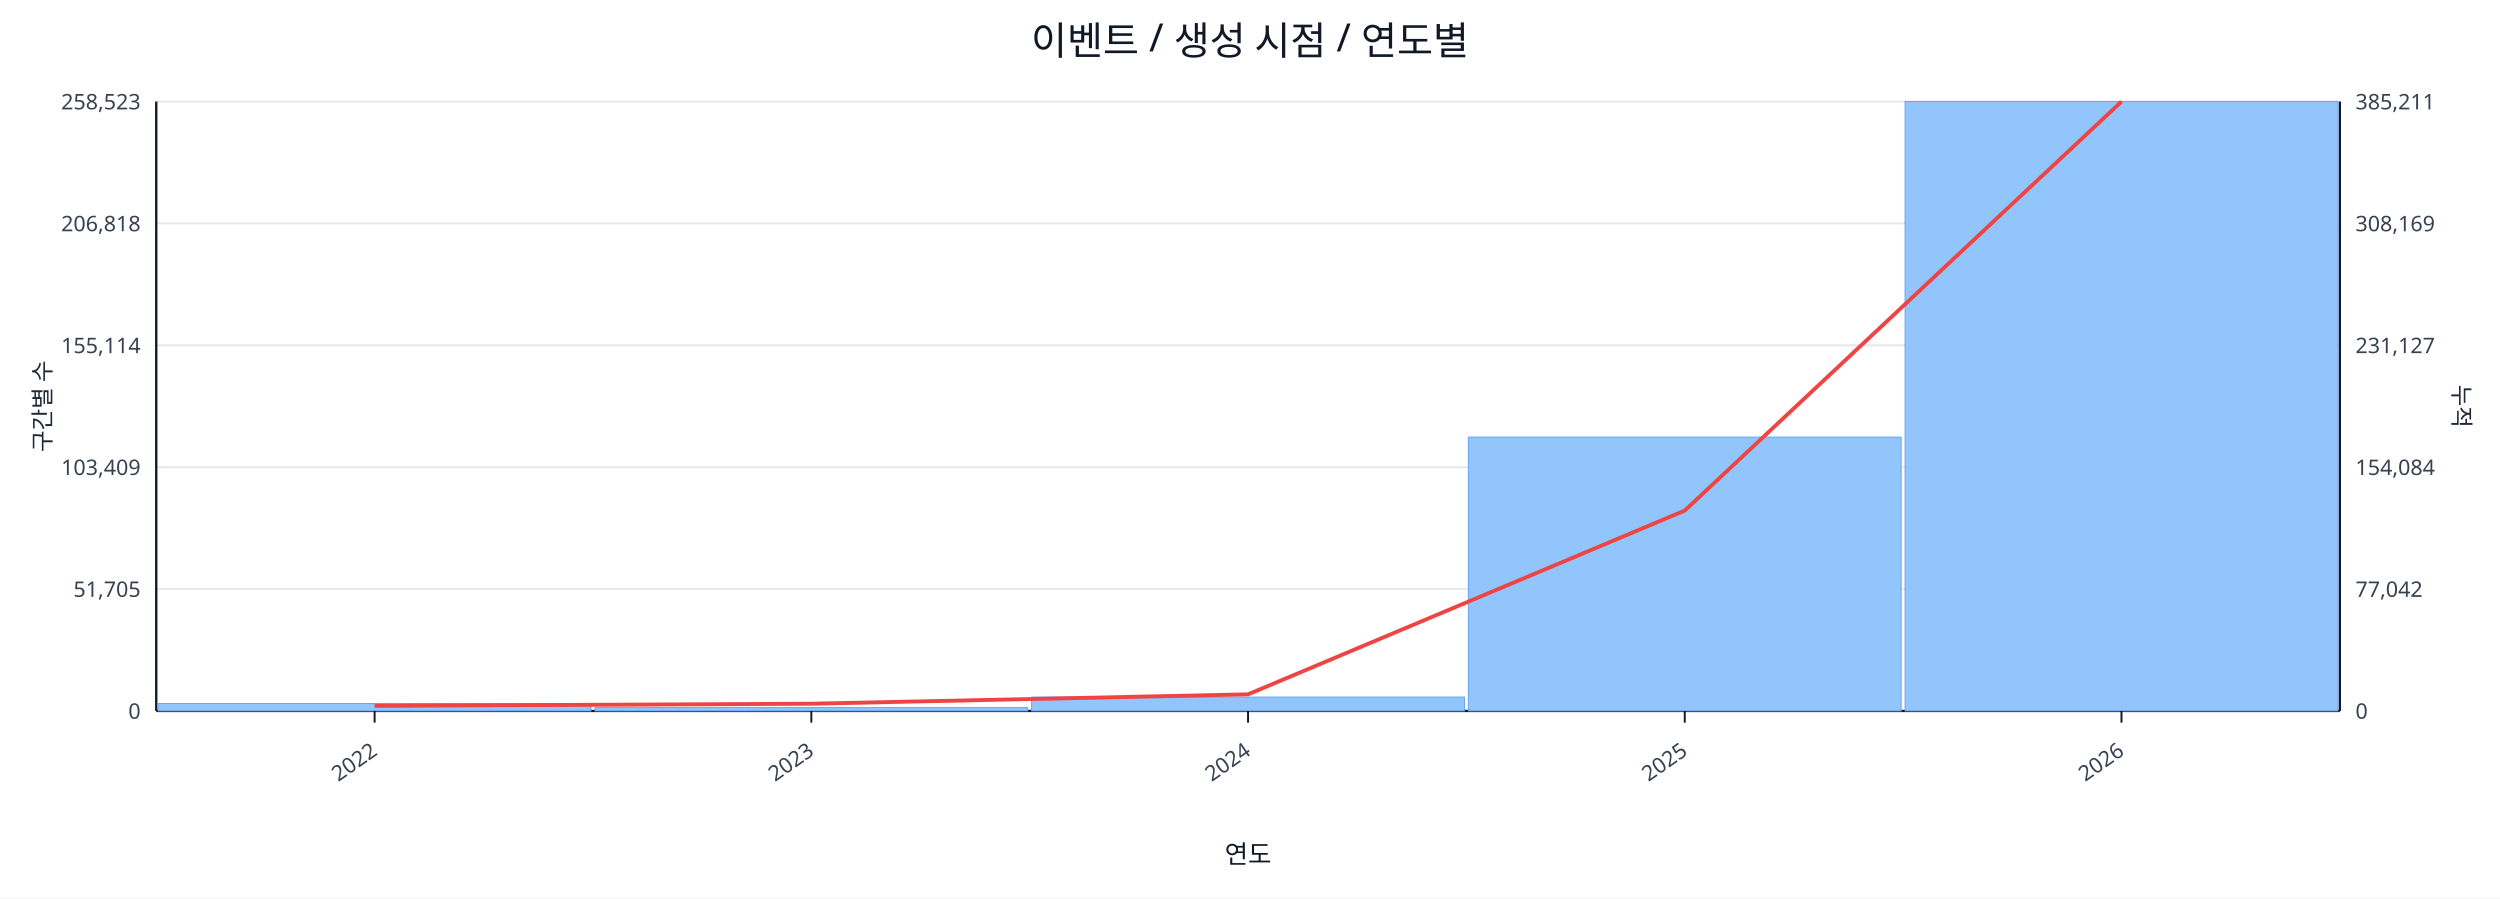
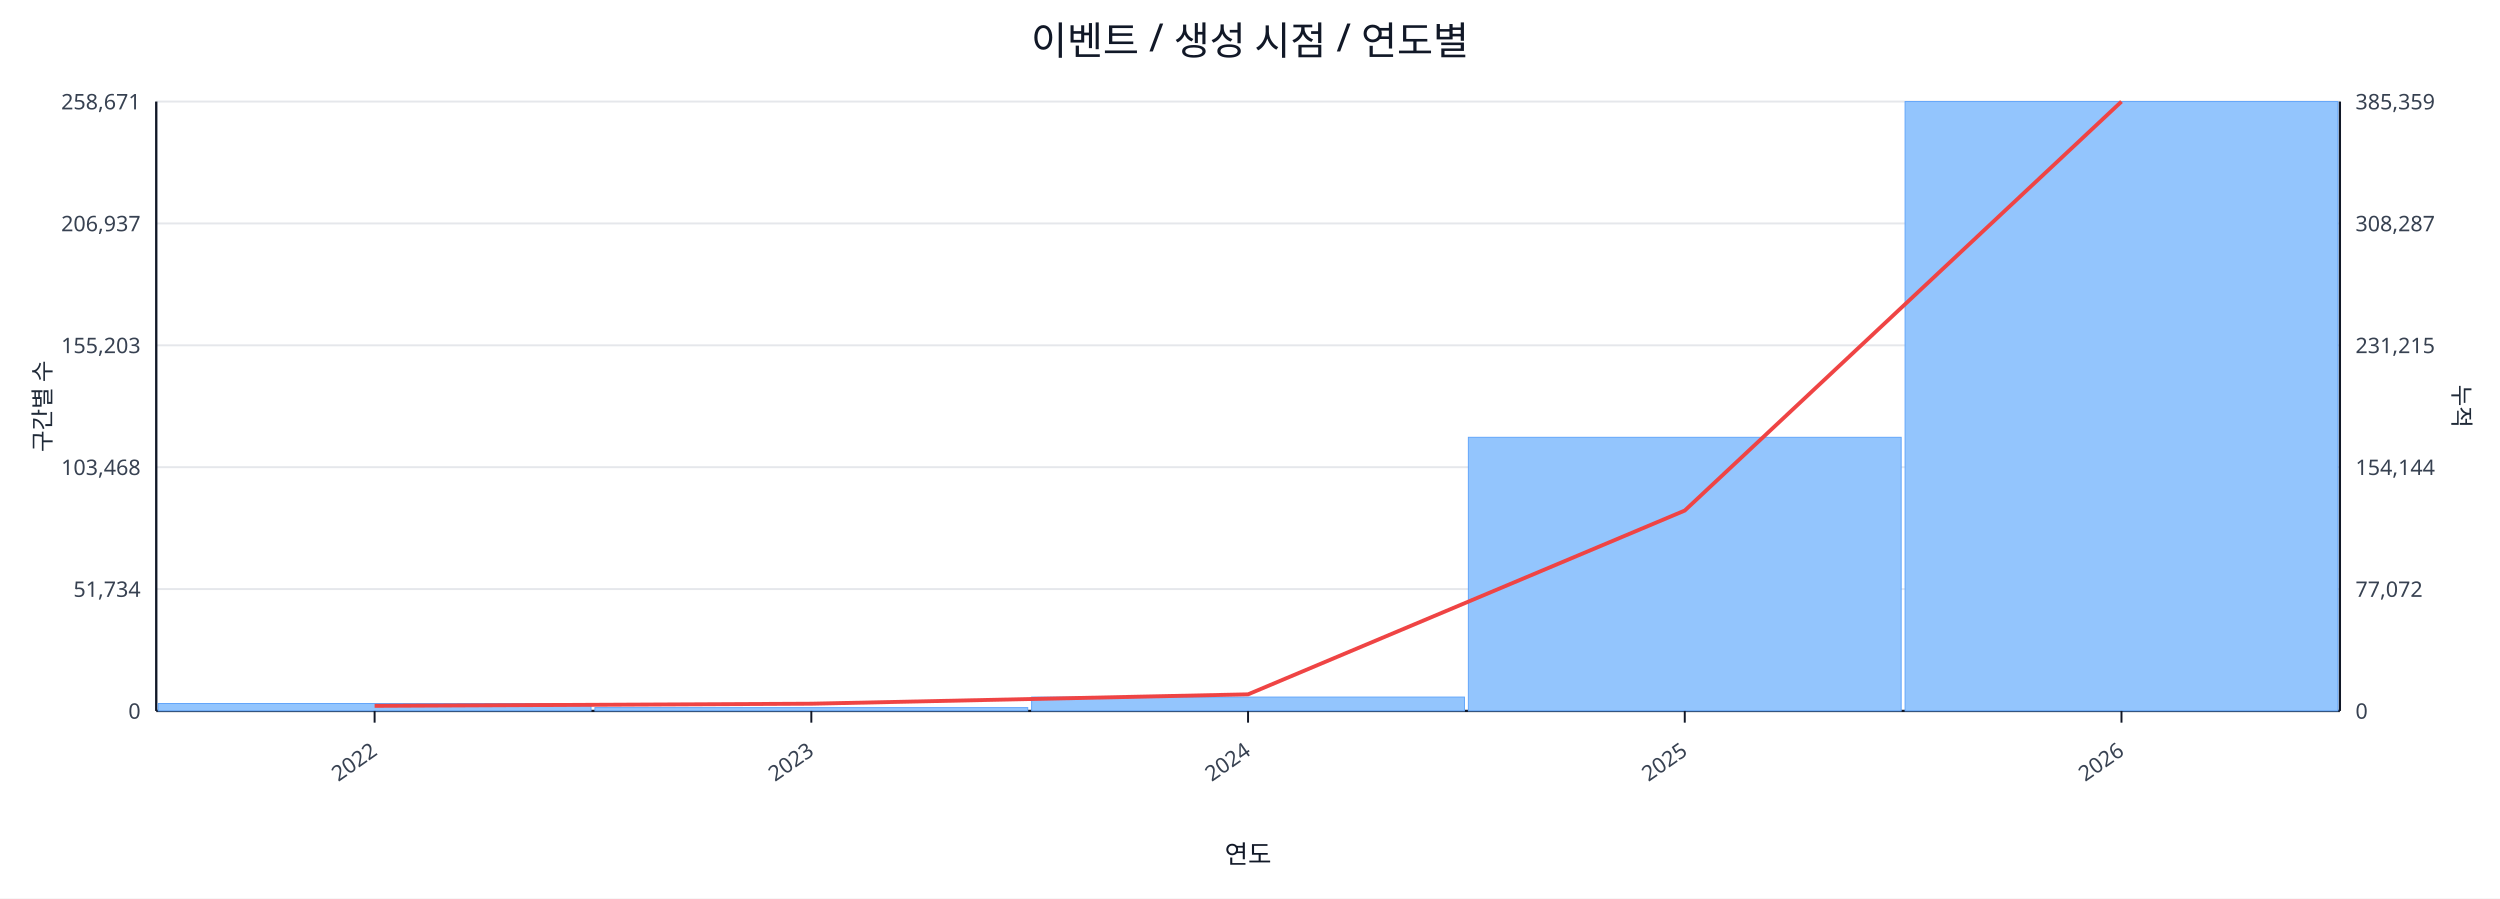
<svg xmlns="http://www.w3.org/2000/svg" width="1280" height="460" viewBox="0 0 1280 460">
  <rect x="0" y="0" width="100%" height="100%" fill="#ffffff" />
  <text x="640.0" y="28" font-size="20" text-anchor="middle" font-family="sans-serif" fill="#111827">이벤트 / 생성 시점 / 연도별</text>
  <line x1="80.0" y1="52.0" x2="1198.0" y2="52.0" stroke="#e5e7eb" stroke-width="1" />
-   <text x="72.0" y="56.0" font-size="11" text-anchor="end" font-family="sans-serif" fill="#374151">258,523</text>
-   <text x="1206.0" y="56.0" font-size="11" text-anchor="start" font-family="sans-serif" fill="#374151">385,211</text>
+   <text x="72.0" y="56.0" font-size="11" text-anchor="end" font-family="sans-serif" fill="#374151">258,671</text>
+   <text x="1206.0" y="56.0" font-size="11" text-anchor="start" font-family="sans-serif" fill="#374151">385,359</text>
  <line x1="80.0" y1="114.4" x2="1198.0" y2="114.4" stroke="#e5e7eb" stroke-width="1" />
-   <text x="72.0" y="118.4" font-size="11" text-anchor="end" font-family="sans-serif" fill="#374151">206,818</text>
-   <text x="1206.0" y="118.4" font-size="11" text-anchor="start" font-family="sans-serif" fill="#374151">308,169</text>
+   <text x="72.0" y="118.4" font-size="11" text-anchor="end" font-family="sans-serif" fill="#374151">206,937</text>
+   <text x="1206.0" y="118.4" font-size="11" text-anchor="start" font-family="sans-serif" fill="#374151">308,287</text>
  <line x1="80.0" y1="176.8" x2="1198.0" y2="176.8" stroke="#e5e7eb" stroke-width="1" />
-   <text x="72.0" y="180.8" font-size="11" text-anchor="end" font-family="sans-serif" fill="#374151">155,114</text>
-   <text x="1206.0" y="180.8" font-size="11" text-anchor="start" font-family="sans-serif" fill="#374151">231,127</text>
+   <text x="72.0" y="180.8" font-size="11" text-anchor="end" font-family="sans-serif" fill="#374151">155,203</text>
+   <text x="1206.0" y="180.8" font-size="11" text-anchor="start" font-family="sans-serif" fill="#374151">231,215</text>
  <line x1="80.0" y1="239.2" x2="1198.0" y2="239.2" stroke="#e5e7eb" stroke-width="1" />
-   <text x="72.0" y="243.2" font-size="11" text-anchor="end" font-family="sans-serif" fill="#374151">103,409</text>
-   <text x="1206.0" y="243.2" font-size="11" text-anchor="start" font-family="sans-serif" fill="#374151">154,084</text>
+   <text x="72.0" y="243.2" font-size="11" text-anchor="end" font-family="sans-serif" fill="#374151">103,468</text>
+   <text x="1206.0" y="243.2" font-size="11" text-anchor="start" font-family="sans-serif" fill="#374151">154,144</text>
  <line x1="80.0" y1="301.6" x2="1198.0" y2="301.6" stroke="#e5e7eb" stroke-width="1" />
-   <text x="72.0" y="305.6" font-size="11" text-anchor="end" font-family="sans-serif" fill="#374151">51,705</text>
-   <text x="1206.0" y="305.6" font-size="11" text-anchor="start" font-family="sans-serif" fill="#374151">77,042</text>
+   <text x="72.0" y="305.6" font-size="11" text-anchor="end" font-family="sans-serif" fill="#374151">51,734</text>
+   <text x="1206.0" y="305.6" font-size="11" text-anchor="start" font-family="sans-serif" fill="#374151">77,072</text>
  <line x1="80.0" y1="364.0" x2="1198.0" y2="364.0" stroke="#e5e7eb" stroke-width="1" />
  <text x="72.0" y="368.0" font-size="11" text-anchor="end" font-family="sans-serif" fill="#374151">0</text>
  <text x="1206.0" y="368.0" font-size="11" text-anchor="start" font-family="sans-serif" fill="#374151">0</text>
  <line x1="80.0" y1="364.0" x2="1198.0" y2="364.0" stroke="#111827" stroke-width="1.2" />
  <line x1="80.0" y1="52.0" x2="80.0" y2="364.0" stroke="#111827" stroke-width="1.2" />
  <line x1="1198.0" y1="52.0" x2="1198.0" y2="364.0" stroke="#111827" stroke-width="1.2" />
  <rect x="81.0" y="360.2" width="221.6" height="3.8" fill="#93c5fd" stroke="#60a5fa" stroke-width="0.5" />
  <rect x="304.6" y="362.3" width="221.6" height="1.7" fill="#93c5fd" stroke="#60a5fa" stroke-width="0.5" />
  <rect x="528.2" y="356.9" width="221.6" height="7.1" fill="#93c5fd" stroke="#60a5fa" stroke-width="0.5" />
-   <rect x="751.8" y="223.8" width="221.6" height="140.2" fill="#93c5fd" stroke="#60a5fa" stroke-width="0.5" />
+   <rect x="751.8" y="223.9" width="221.6" height="140.1" fill="#93c5fd" stroke="#60a5fa" stroke-width="0.5" />
  <rect x="975.4" y="52.0" width="221.6" height="312.0" fill="#93c5fd" stroke="#60a5fa" stroke-width="0.5" />
  <polyline fill="none" stroke="#ef4444" stroke-width="2" points="191.8,361.4 415.4,360.3 639.0,355.5 862.6,261.4 1086.2,52.0" />
  <line x1="191.8" y1="364.0" x2="191.8" y2="370.0" stroke="#111827" stroke-width="1" />
  <text x="193.8" y="386.0" font-size="11" text-anchor="end" transform="rotate(-35 193.8 386.0)" font-family="sans-serif" fill="#374151">2022</text>
  <line x1="415.4" y1="364.0" x2="415.4" y2="370.0" stroke="#111827" stroke-width="1" />
  <text x="417.4" y="386.0" font-size="11" text-anchor="end" transform="rotate(-35 417.4 386.0)" font-family="sans-serif" fill="#374151">2023</text>
  <line x1="639.0" y1="364.0" x2="639.0" y2="370.0" stroke="#111827" stroke-width="1" />
  <text x="641.0" y="386.0" font-size="11" text-anchor="end" transform="rotate(-35 641.0 386.0)" font-family="sans-serif" fill="#374151">2024</text>
  <line x1="862.6" y1="364.0" x2="862.6" y2="370.0" stroke="#111827" stroke-width="1" />
  <text x="864.6" y="386.0" font-size="11" text-anchor="end" transform="rotate(-35 864.6 386.0)" font-family="sans-serif" fill="#374151">2025</text>
  <line x1="1086.2" y1="364.0" x2="1086.2" y2="370.0" stroke="#111827" stroke-width="1" />
  <text x="1088.2" y="386.0" font-size="11" text-anchor="end" transform="rotate(-35 1088.2 386.0)" font-family="sans-serif" fill="#374151">2026</text>
  <text x="26" y="208.0" font-size="12" transform="rotate(-90 26 208.0)" text-anchor="middle" font-family="sans-serif" fill="#1f2937">구간별 수</text>
  <text x="1256.0" y="208.0" font-size="12" transform="rotate(90 1256.0 208.0)" text-anchor="middle" font-family="sans-serif" fill="#1f2937">누적</text>
  <text x="639.0" y="442.0" font-size="13" text-anchor="middle" font-family="sans-serif" fill="#111827">연도</text>
</svg>
